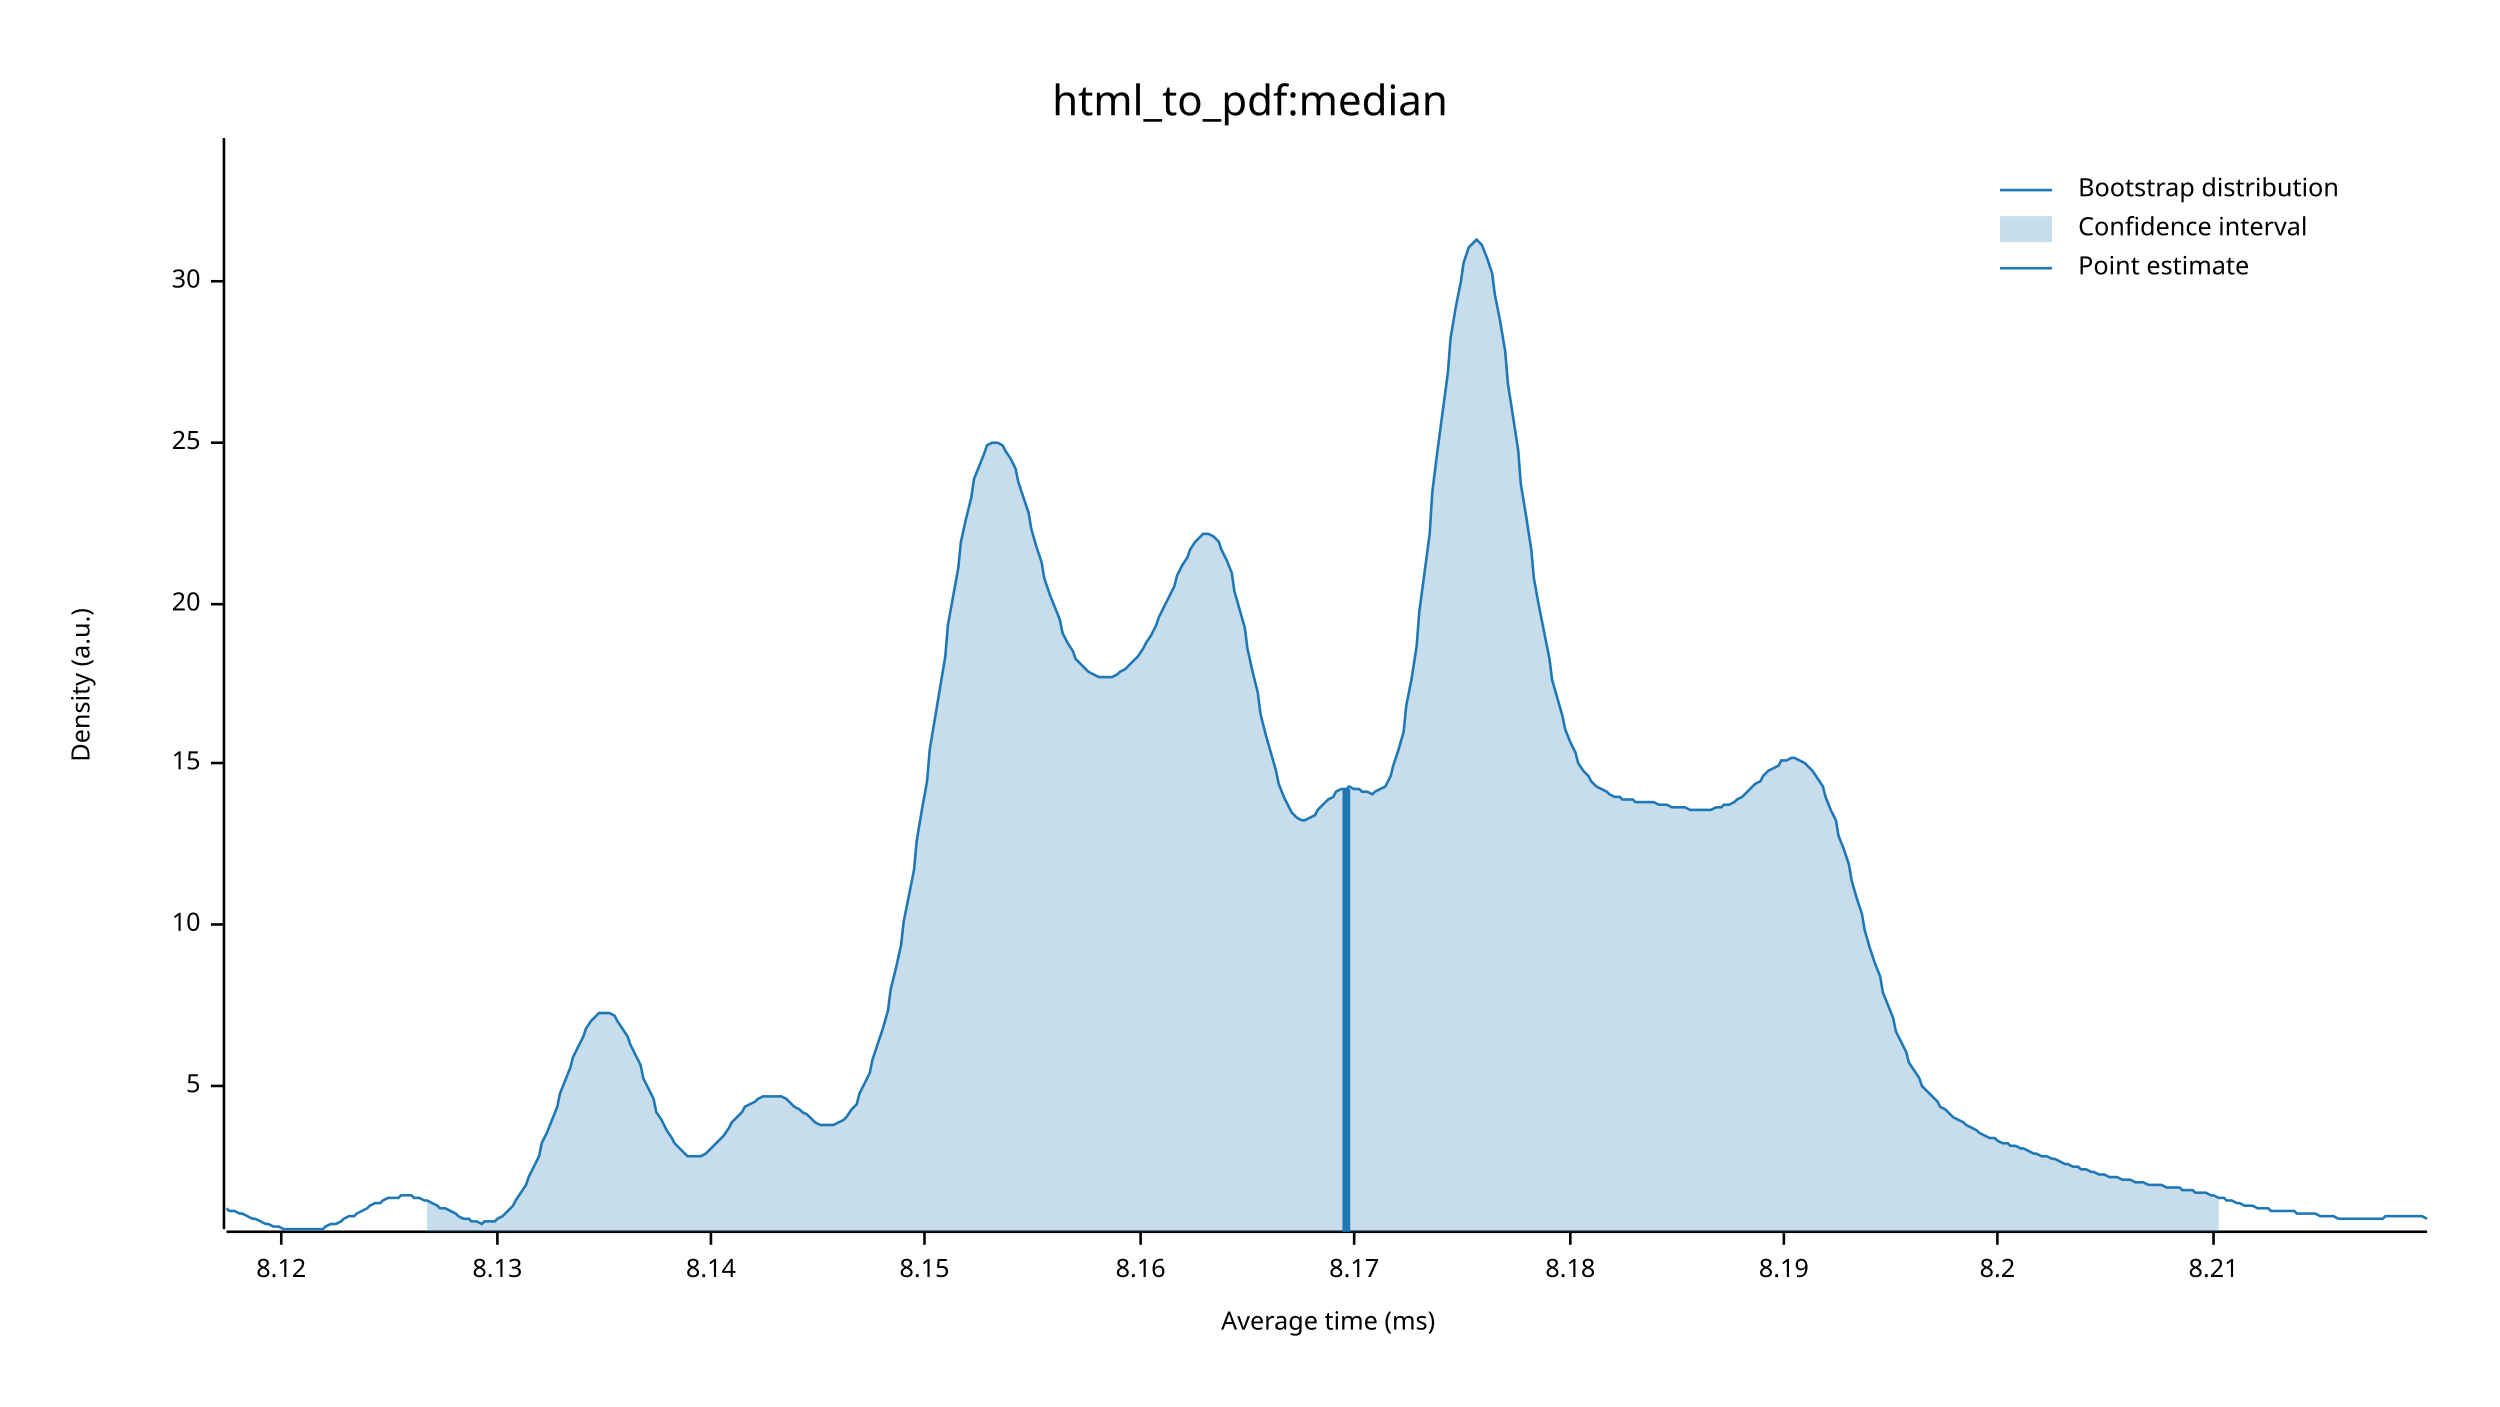
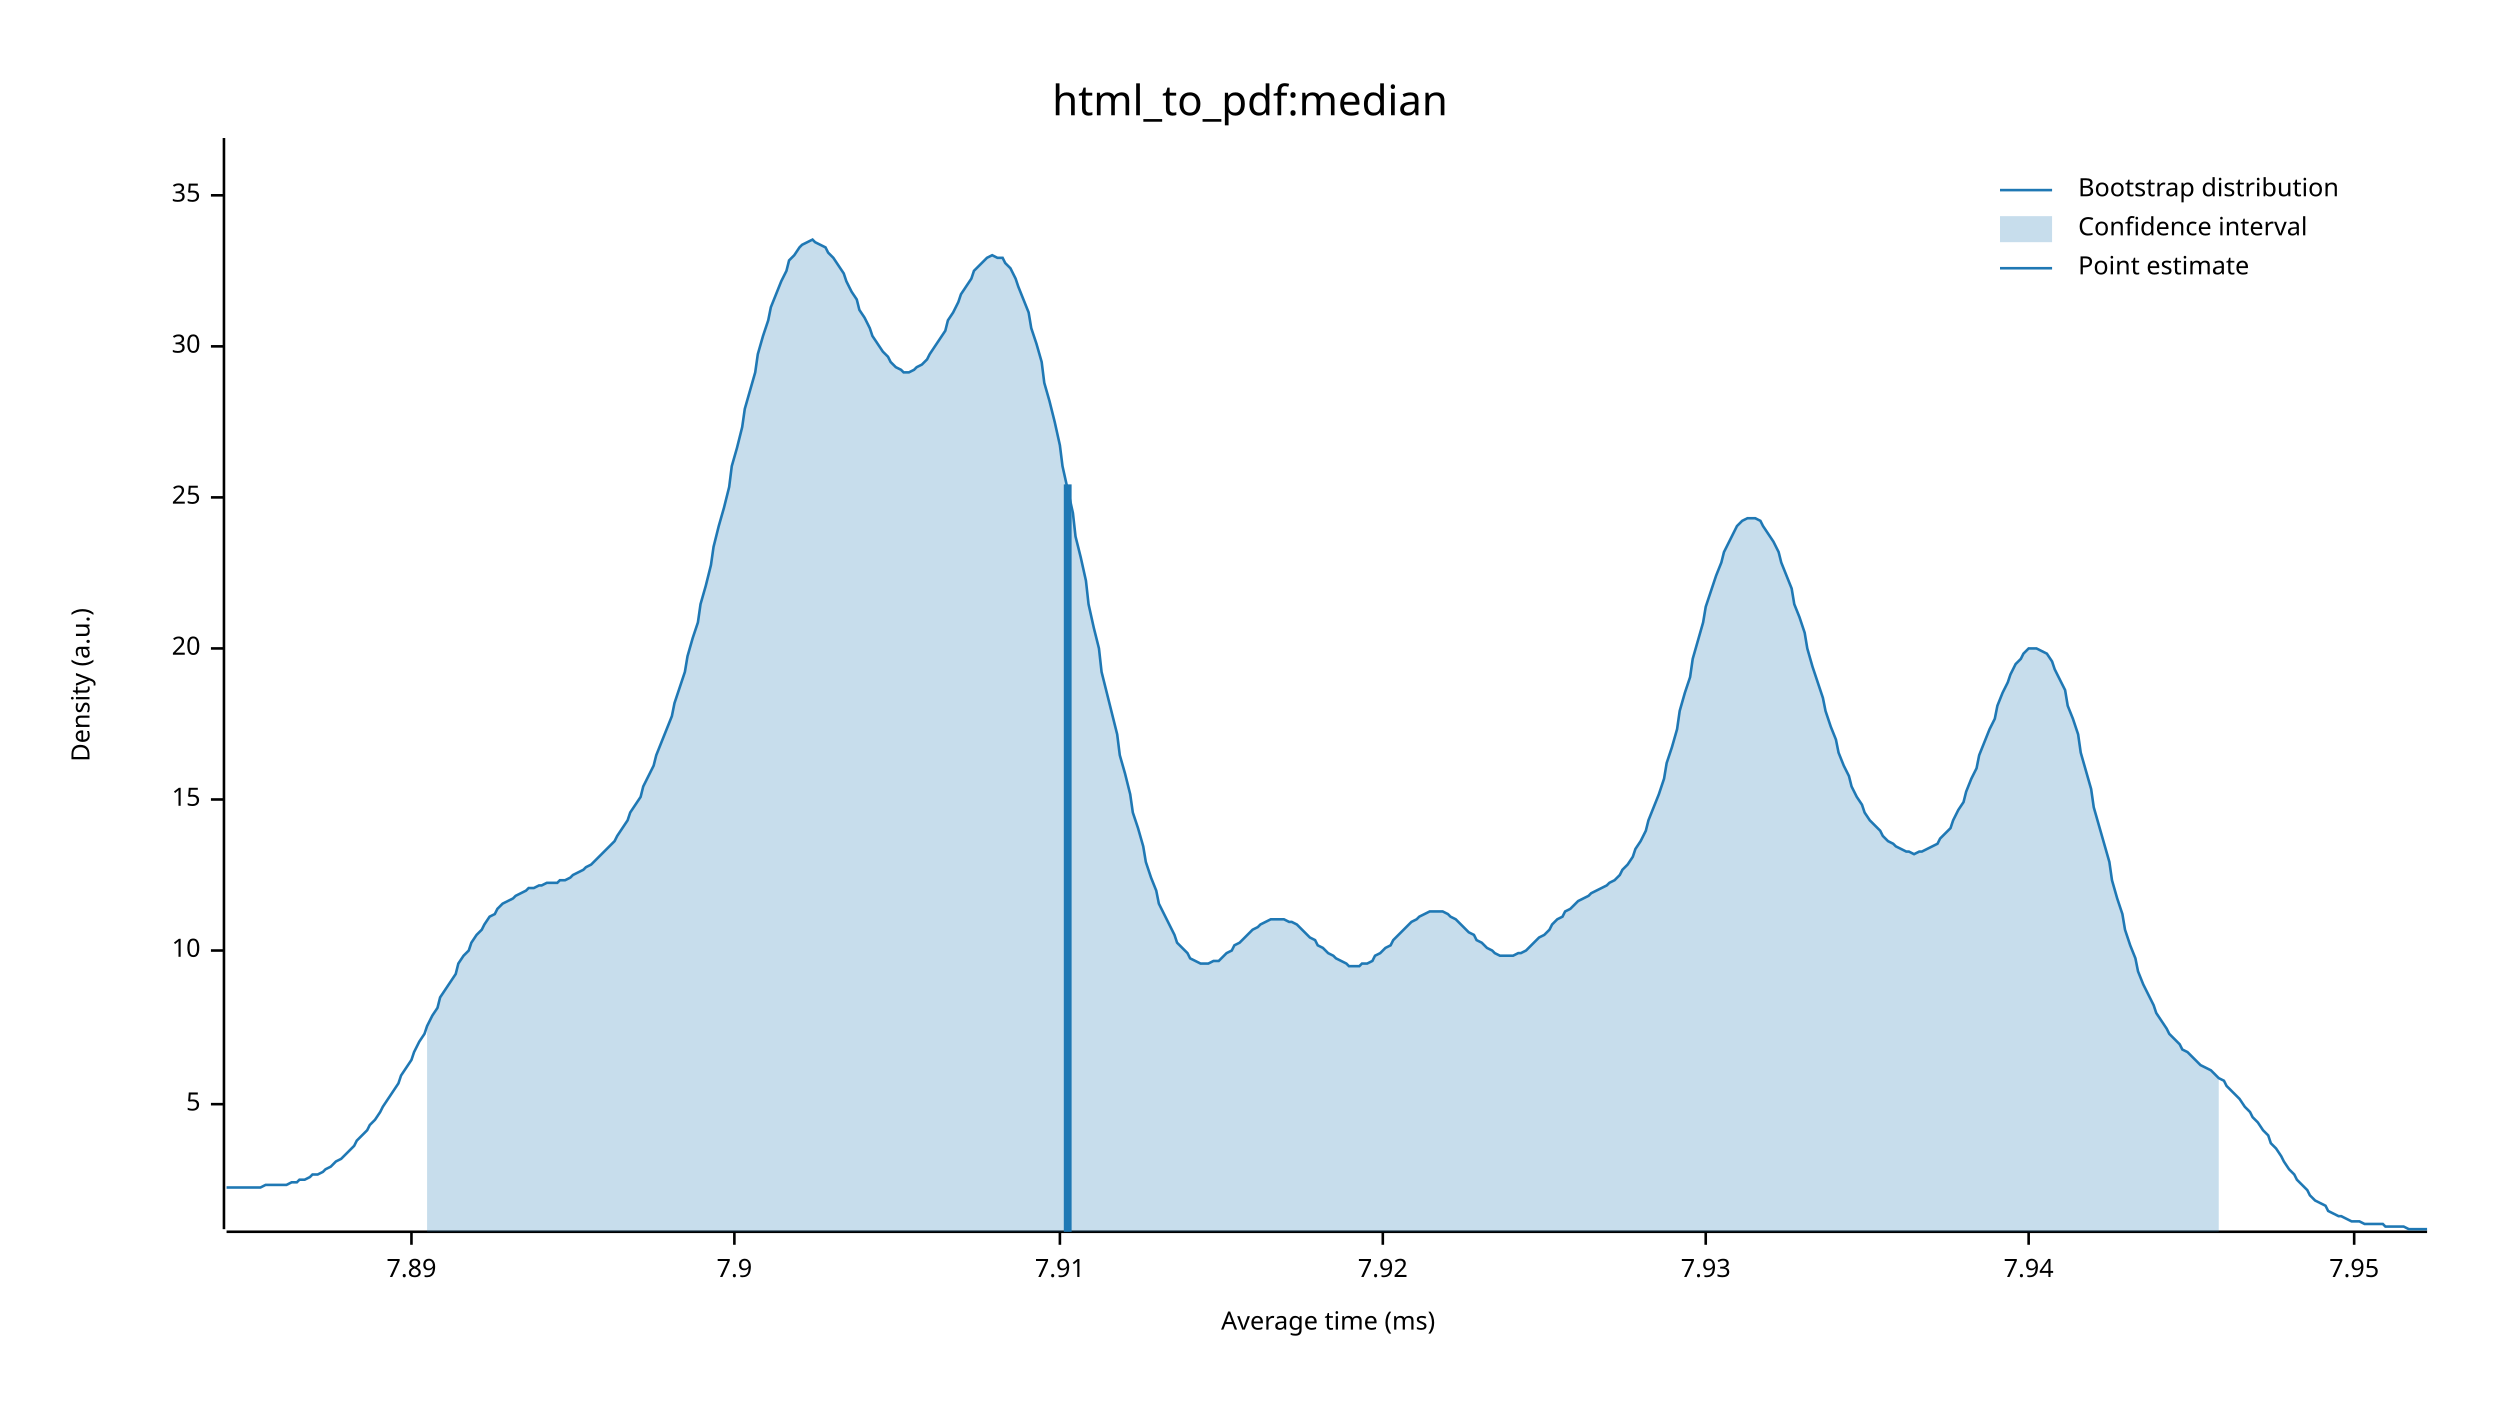
<svg xmlns="http://www.w3.org/2000/svg" width="960" height="540" viewBox="0 0 960 540">
  <text x="480" y="32" dy="0.76em" text-anchor="middle" font-family="sans-serif" font-size="16.129" opacity="1" fill="#000000">
html_to_pdf:median
</text>
  <text x="27" y="263" dy="0.76em" text-anchor="middle" font-family="sans-serif" font-size="9.677" opacity="1" fill="#000000" transform="rotate(270, 27, 263)">
Density (a.u.)
</text>
  <text x="510" y="513" dy="-0.5ex" text-anchor="middle" font-family="sans-serif" font-size="9.677" opacity="1" fill="#000000">
Average time (ms)
</text>
  <polyline fill="none" opacity="1" stroke="#000000" stroke-width="1" points="86,53 86,472 " />
-   <text x="77" y="417" dy="0.5ex" text-anchor="end" font-family="sans-serif" font-size="9.677" opacity="1" fill="#000000">
+   <text x="77" y="424" dy="0.5ex" text-anchor="end" font-family="sans-serif" font-size="9.677" opacity="1" fill="#000000">
5
</text>
-   <polyline fill="none" opacity="1" stroke="#000000" stroke-width="1" points="81,417 86,417 " />
-   <text x="77" y="355" dy="0.5ex" text-anchor="end" font-family="sans-serif" font-size="9.677" opacity="1" fill="#000000">
+   <polyline fill="none" opacity="1" stroke="#000000" stroke-width="1" points="81,424 86,424 " />
+   <text x="77" y="365" dy="0.5ex" text-anchor="end" font-family="sans-serif" font-size="9.677" opacity="1" fill="#000000">
10
</text>
-   <polyline fill="none" opacity="1" stroke="#000000" stroke-width="1" points="81,355 86,355 " />
-   <text x="77" y="293" dy="0.5ex" text-anchor="end" font-family="sans-serif" font-size="9.677" opacity="1" fill="#000000">
+   <polyline fill="none" opacity="1" stroke="#000000" stroke-width="1" points="81,365 86,365 " />
+   <text x="77" y="307" dy="0.5ex" text-anchor="end" font-family="sans-serif" font-size="9.677" opacity="1" fill="#000000">
15
</text>
-   <polyline fill="none" opacity="1" stroke="#000000" stroke-width="1" points="81,293 86,293 " />
-   <text x="77" y="232" dy="0.5ex" text-anchor="end" font-family="sans-serif" font-size="9.677" opacity="1" fill="#000000">
+   <polyline fill="none" opacity="1" stroke="#000000" stroke-width="1" points="81,307 86,307 " />
+   <text x="77" y="249" dy="0.5ex" text-anchor="end" font-family="sans-serif" font-size="9.677" opacity="1" fill="#000000">
20
</text>
-   <polyline fill="none" opacity="1" stroke="#000000" stroke-width="1" points="81,232 86,232 " />
-   <text x="77" y="170" dy="0.5ex" text-anchor="end" font-family="sans-serif" font-size="9.677" opacity="1" fill="#000000">
+   <polyline fill="none" opacity="1" stroke="#000000" stroke-width="1" points="81,249 86,249 " />
+   <text x="77" y="191" dy="0.5ex" text-anchor="end" font-family="sans-serif" font-size="9.677" opacity="1" fill="#000000">
25
</text>
-   <polyline fill="none" opacity="1" stroke="#000000" stroke-width="1" points="81,170 86,170 " />
-   <text x="77" y="108" dy="0.5ex" text-anchor="end" font-family="sans-serif" font-size="9.677" opacity="1" fill="#000000">
+   <polyline fill="none" opacity="1" stroke="#000000" stroke-width="1" points="81,191 86,191 " />
+   <text x="77" y="133" dy="0.5ex" text-anchor="end" font-family="sans-serif" font-size="9.677" opacity="1" fill="#000000">
30
</text>
-   <polyline fill="none" opacity="1" stroke="#000000" stroke-width="1" points="81,108 86,108 " />
+   <polyline fill="none" opacity="1" stroke="#000000" stroke-width="1" points="81,133 86,133 " />
+   <text x="77" y="75" dy="0.5ex" text-anchor="end" font-family="sans-serif" font-size="9.677" opacity="1" fill="#000000">
+ 35
+ </text>
+   <polyline fill="none" opacity="1" stroke="#000000" stroke-width="1" points="81,75 86,75 " />
  <polyline fill="none" opacity="1" stroke="#000000" stroke-width="1" points="87,473 932,473 " />
-   <text x="108" y="483" dy="0.76em" text-anchor="middle" font-family="sans-serif" font-size="9.677" opacity="1" fill="#000000">
- 8.12
+   <text x="158" y="483" dy="0.76em" text-anchor="middle" font-family="sans-serif" font-size="9.677" opacity="1" fill="#000000">
+ 7.89
</text>
-   <polyline fill="none" opacity="1" stroke="#000000" stroke-width="1" points="108,473 108,478 " />
-   <text x="191" y="483" dy="0.76em" text-anchor="middle" font-family="sans-serif" font-size="9.677" opacity="1" fill="#000000">
- 8.13
+   <polyline fill="none" opacity="1" stroke="#000000" stroke-width="1" points="158,473 158,478 " />
+   <text x="282" y="483" dy="0.76em" text-anchor="middle" font-family="sans-serif" font-size="9.677" opacity="1" fill="#000000">
+ 7.9
</text>
-   <polyline fill="none" opacity="1" stroke="#000000" stroke-width="1" points="191,473 191,478 " />
-   <text x="273" y="483" dy="0.76em" text-anchor="middle" font-family="sans-serif" font-size="9.677" opacity="1" fill="#000000">
- 8.14
+   <polyline fill="none" opacity="1" stroke="#000000" stroke-width="1" points="282,473 282,478 " />
+   <text x="407" y="483" dy="0.76em" text-anchor="middle" font-family="sans-serif" font-size="9.677" opacity="1" fill="#000000">
+ 7.91
</text>
-   <polyline fill="none" opacity="1" stroke="#000000" stroke-width="1" points="273,473 273,478 " />
-   <text x="355" y="483" dy="0.76em" text-anchor="middle" font-family="sans-serif" font-size="9.677" opacity="1" fill="#000000">
- 8.15
+   <polyline fill="none" opacity="1" stroke="#000000" stroke-width="1" points="407,473 407,478 " />
+   <text x="531" y="483" dy="0.76em" text-anchor="middle" font-family="sans-serif" font-size="9.677" opacity="1" fill="#000000">
+ 7.92
</text>
-   <polyline fill="none" opacity="1" stroke="#000000" stroke-width="1" points="355,473 355,478 " />
-   <text x="438" y="483" dy="0.76em" text-anchor="middle" font-family="sans-serif" font-size="9.677" opacity="1" fill="#000000">
- 8.16
+   <polyline fill="none" opacity="1" stroke="#000000" stroke-width="1" points="531,473 531,478 " />
+   <text x="655" y="483" dy="0.76em" text-anchor="middle" font-family="sans-serif" font-size="9.677" opacity="1" fill="#000000">
+ 7.93
</text>
-   <polyline fill="none" opacity="1" stroke="#000000" stroke-width="1" points="438,473 438,478 " />
-   <text x="520" y="483" dy="0.76em" text-anchor="middle" font-family="sans-serif" font-size="9.677" opacity="1" fill="#000000">
- 8.17
+   <polyline fill="none" opacity="1" stroke="#000000" stroke-width="1" points="655,473 655,478 " />
+   <text x="779" y="483" dy="0.76em" text-anchor="middle" font-family="sans-serif" font-size="9.677" opacity="1" fill="#000000">
+ 7.94
</text>
-   <polyline fill="none" opacity="1" stroke="#000000" stroke-width="1" points="520,473 520,478 " />
-   <text x="603" y="483" dy="0.76em" text-anchor="middle" font-family="sans-serif" font-size="9.677" opacity="1" fill="#000000">
- 8.18
+   <polyline fill="none" opacity="1" stroke="#000000" stroke-width="1" points="779,473 779,478 " />
+   <text x="904" y="483" dy="0.76em" text-anchor="middle" font-family="sans-serif" font-size="9.677" opacity="1" fill="#000000">
+ 7.95
</text>
-   <polyline fill="none" opacity="1" stroke="#000000" stroke-width="1" points="603,473 603,478 " />
-   <text x="685" y="483" dy="0.76em" text-anchor="middle" font-family="sans-serif" font-size="9.677" opacity="1" fill="#000000">
- 8.19
- </text>
-   <polyline fill="none" opacity="1" stroke="#000000" stroke-width="1" points="685,473 685,478 " />
-   <text x="767" y="483" dy="0.76em" text-anchor="middle" font-family="sans-serif" font-size="9.677" opacity="1" fill="#000000">
- 8.2
- </text>
-   <polyline fill="none" opacity="1" stroke="#000000" stroke-width="1" points="767,473 767,478 " />
-   <text x="850" y="483" dy="0.76em" text-anchor="middle" font-family="sans-serif" font-size="9.677" opacity="1" fill="#000000">
- 8.21
- </text>
-   <polyline fill="none" opacity="1" stroke="#000000" stroke-width="1" points="850,473 850,478 " />
-   <polyline fill="none" opacity="1" stroke="#1F78B4" stroke-width="1" points="87,464 88,465 90,465 92,466 93,466 95,467 97,468 98,468 100,469 102,470 103,470 105,471 107,471 109,472 110,472 112,472 114,472 115,472 117,472 119,472 120,472 122,472 124,472 125,471 127,470 129,470 131,469 132,468 134,467 136,467 137,466 139,465 141,464 142,463 144,462 146,462 147,461 149,460 151,460 153,460 154,459 156,459 158,459 159,460 161,460 163,461 164,461 166,462 168,463 169,464 171,464 173,465 175,466 176,467 178,468 180,468 181,469 183,469 185,470 186,469 188,469 190,469 191,468 193,467 195,465 197,463 198,461 200,458 202,455 203,452 205,448 207,444 208,439 210,435 212,430 214,425 215,420 217,415 219,410 220,406 222,402 224,398 225,395 227,392 229,390 230,389 232,389 234,389 236,390 237,392 239,395 241,398 242,401 244,405 246,409 247,414 249,418 251,422 252,427 254,430 256,434 258,437 259,439 261,441 263,443 264,444 266,444 268,444 269,444 271,443 273,441 274,440 276,438 278,436 280,433 281,431 283,429 285,427 286,425 288,424 290,423 291,422 293,421 295,421 296,421 298,421 300,421 302,422 303,423 305,425 307,426 308,427 310,428 312,430 313,431 315,432 317,432 318,432 320,432 322,431 324,430 325,429 327,426 329,424 330,420 332,416 334,412 335,407 337,401 339,395 341,388 342,380 344,372 346,363 347,354 349,344 351,334 352,323 354,311 356,300 357,288 359,276 361,264 363,252 364,240 366,229 368,218 369,208 371,199 373,191 374,184 376,179 378,174 379,171 381,170 383,170 385,171 386,173 388,176 390,180 391,185 393,191 395,197 396,203 398,210 400,216 401,222 403,228 405,233 407,238 408,243 410,247 412,250 413,253 415,255 417,257 418,258 420,259 422,260 423,260 425,260 427,260 429,259 430,258 432,257 434,255 435,254 437,252 439,249 440,247 442,244 444,240 445,237 447,233 449,229 451,225 452,221 454,217 456,214 457,211 459,208 461,206 462,205 464,205 466,206 468,208 469,211 471,215 473,220 474,227 476,234 478,241 479,249 481,258 483,266 484,274 486,282 488,289 490,296 491,301 493,306 495,310 496,312 498,314 500,315 501,315 503,314 505,313 506,311 508,309 510,307 512,306 513,304 515,303 517,303 518,302 520,303 522,303 523,304 525,304 527,305 528,304 530,303 532,302 534,298 535,294 537,288 539,281 540,271 542,261 544,248 545,235 547,220 549,205 550,189 552,173 554,158 556,143 557,130 559,118 561,108 562,101 564,95 566,93 567,92 569,94 571,99 573,105 574,113 576,123 578,135 579,147 581,160 583,173 584,186 586,198 588,211 589,222 591,233 593,243 595,253 596,261 598,268 600,275 601,280 603,285 605,289 606,293 608,296 610,298 611,300 613,302 615,303 617,304 618,305 620,306 622,306 623,307 625,307 627,307 628,308 630,308 632,308 633,308 635,308 637,309 639,309 640,309 642,310 644,310 645,310 647,310 649,311 650,311 652,311 654,311 655,311 657,311 659,310 661,310 662,309 664,309 666,308 667,307 669,306 671,304 672,303 674,301 676,300 677,298 679,296 681,295 683,294 684,292 686,292 688,291 689,291 691,292 693,293 694,294 696,296 698,299 700,302 701,306 703,311 705,315 706,321 708,326 710,332 711,338 713,345 715,351 716,357 718,364 720,370 722,375 723,381 725,386 727,391 728,396 730,400 732,404 733,408 735,411 737,414 738,417 740,419 742,421 744,423 745,425 747,426 749,428 750,429 752,430 754,431 755,432 757,433 759,434 760,435 762,436 764,437 766,437 767,438 769,439 771,439 772,440 774,440 776,441 777,441 779,442 781,443 782,443 784,444 786,444 788,445 789,445 791,446 793,447 794,447 796,448 798,448 799,449 801,449 803,450 804,450 806,451 808,451 810,452 811,452 813,452 815,453 816,453 818,453 820,454 821,454 823,454 825,455 827,455 828,455 830,455 832,456 833,456 835,456 837,456 838,457 840,457 842,457 843,458 845,458 847,458 849,459 850,459 852,460 854,460 855,461 857,461 859,462 860,462 862,463 864,463 865,463 867,464 869,464 871,464 872,465 874,465 876,465 877,465 879,465 881,465 882,466 884,466 886,466 887,466 889,466 891,467 893,467 894,467 896,467 898,468 899,468 901,468 903,468 904,468 906,468 908,468 909,468 911,468 913,468 915,468 916,467 918,467 920,467 921,467 923,467 925,467 926,467 928,467 930,467 932,468 " />
-   <polygon opacity="0.25" fill="#1F78B4" points="164,461 166,462 168,463 169,464 171,464 173,465 175,466 176,467 178,468 180,468 181,469 183,469 185,470 186,469 188,469 190,469 191,468 193,467 195,465 197,463 198,461 200,458 202,455 203,452 205,448 207,444 208,439 210,435 212,430 214,425 215,420 217,415 219,410 220,406 222,402 224,398 225,395 227,392 229,390 230,389 232,389 234,389 236,390 237,392 239,395 241,398 242,401 244,405 246,409 247,414 249,418 251,422 252,427 254,430 256,434 258,437 259,439 261,441 263,443 264,444 266,444 268,444 269,444 271,443 273,441 274,440 276,438 278,436 280,433 281,431 283,429 285,427 286,425 288,424 290,423 291,422 293,421 295,421 296,421 298,421 300,421 302,422 303,423 305,425 307,426 308,427 310,428 312,430 313,431 315,432 317,432 318,432 320,432 322,431 324,430 325,429 327,426 329,424 330,420 332,416 334,412 335,407 337,401 339,395 341,388 342,380 344,372 346,363 347,354 349,344 351,334 352,323 354,311 356,300 357,288 359,276 361,264 363,252 364,240 366,229 368,218 369,208 371,199 373,191 374,184 376,179 378,174 379,171 381,170 383,170 385,171 386,173 388,176 390,180 391,185 393,191 395,197 396,203 398,210 400,216 401,222 403,228 405,233 407,238 408,243 410,247 412,250 413,253 415,255 417,257 418,258 420,259 422,260 423,260 425,260 427,260 429,259 430,258 432,257 434,255 435,254 437,252 439,249 440,247 442,244 444,240 445,237 447,233 449,229 451,225 452,221 454,217 456,214 457,211 459,208 461,206 462,205 464,205 466,206 468,208 469,211 471,215 473,220 474,227 476,234 478,241 479,249 481,258 483,266 484,274 486,282 488,289 490,296 491,301 493,306 495,310 496,312 498,314 500,315 501,315 503,314 505,313 506,311 508,309 510,307 512,306 513,304 515,303 517,303 518,302 520,303 522,303 523,304 525,304 527,305 528,304 530,303 532,302 534,298 535,294 537,288 539,281 540,271 542,261 544,248 545,235 547,220 549,205 550,189 552,173 554,158 556,143 557,130 559,118 561,108 562,101 564,95 566,93 567,92 569,94 571,99 573,105 574,113 576,123 578,135 579,147 581,160 583,173 584,186 586,198 588,211 589,222 591,233 593,243 595,253 596,261 598,268 600,275 601,280 603,285 605,289 606,293 608,296 610,298 611,300 613,302 615,303 617,304 618,305 620,306 622,306 623,307 625,307 627,307 628,308 630,308 632,308 633,308 635,308 637,309 639,309 640,309 642,310 644,310 645,310 647,310 649,311 650,311 652,311 654,311 655,311 657,311 659,310 661,310 662,309 664,309 666,308 667,307 669,306 671,304 672,303 674,301 676,300 677,298 679,296 681,295 683,294 684,292 686,292 688,291 689,291 691,292 693,293 694,294 696,296 698,299 700,302 701,306 703,311 705,315 706,321 708,326 710,332 711,338 713,345 715,351 716,357 718,364 720,370 722,375 723,381 725,386 727,391 728,396 730,400 732,404 733,408 735,411 737,414 738,417 740,419 742,421 744,423 745,425 747,426 749,428 750,429 752,430 754,431 755,432 757,433 759,434 760,435 762,436 764,437 766,437 767,438 769,439 771,439 772,440 774,440 776,441 777,441 779,442 781,443 782,443 784,444 786,444 788,445 789,445 791,446 793,447 794,447 796,448 798,448 799,449 801,449 803,450 804,450 806,451 808,451 810,452 811,452 813,452 815,453 816,453 818,453 820,454 821,454 823,454 825,455 827,455 828,455 830,455 832,456 833,456 835,456 837,456 838,457 840,457 842,457 843,458 845,458 847,458 849,459 850,459 852,460 852,473 164,473 " />
-   <polyline fill="none" opacity="1" stroke="#1F78B4" stroke-width="3" points="517,473 517,303 " />
+   <polyline fill="none" opacity="1" stroke="#000000" stroke-width="1" points="904,473 904,478 " />
+   <polyline fill="none" opacity="1" stroke="#1F78B4" stroke-width="1" points="87,456 88,456 90,456 92,456 93,456 95,456 97,456 98,456 100,456 102,455 103,455 105,455 107,455 109,455 110,455 112,454 114,454 115,453 117,453 119,452 120,451 122,451 124,450 125,449 127,448 129,446 131,445 132,444 134,442 136,440 137,438 139,436 141,434 142,432 144,430 146,427 147,425 149,422 151,419 153,416 154,413 156,410 158,407 159,404 161,400 163,397 164,394 166,390 168,387 169,383 171,380 173,377 175,374 176,370 178,367 180,365 181,362 183,359 185,357 186,355 188,352 190,351 191,349 193,347 195,346 197,345 198,344 200,343 202,342 203,341 205,341 207,340 208,340 210,339 212,339 214,339 215,338 217,338 219,337 220,336 222,335 224,334 225,333 227,332 229,330 230,329 232,327 234,325 236,323 237,321 239,318 241,315 242,312 244,309 246,306 247,302 249,298 251,294 252,290 254,285 256,280 258,275 259,270 261,264 263,258 264,252 266,245 268,239 269,232 271,225 273,217 274,210 276,202 278,195 280,187 281,179 283,172 285,164 286,157 288,150 290,143 291,136 293,129 295,123 296,118 298,113 300,108 302,104 303,100 305,98 307,95 308,94 310,93 312,92 313,93 315,94 317,95 318,97 320,99 322,102 324,105 325,108 327,112 329,115 330,119 332,122 334,126 335,129 337,132 339,135 341,137 342,139 344,141 346,142 347,143 349,143 351,142 352,141 354,140 356,138 357,136 359,133 361,130 363,127 364,123 366,120 368,116 369,113 371,110 373,107 374,104 376,102 378,100 379,99 381,98 383,99 385,99 386,101 388,103 390,107 391,110 393,115 395,120 396,126 398,132 400,139 401,147 403,154 405,162 407,171 408,179 410,188 412,197 413,206 415,214 417,223 418,232 420,241 422,249 423,258 425,266 427,274 429,282 430,290 432,297 434,305 435,312 437,318 439,325 440,331 442,337 444,342 445,347 447,351 449,355 451,359 452,362 454,364 456,366 457,368 459,369 461,370 462,370 464,370 466,369 468,369 469,368 471,366 473,365 474,363 476,362 478,360 479,359 481,357 483,356 484,355 486,354 488,353 490,353 491,353 493,353 495,354 496,354 498,355 500,357 501,358 503,360 505,361 506,363 508,364 510,366 512,367 513,368 515,369 517,370 518,371 520,371 522,371 523,370 525,370 527,369 528,367 530,366 532,364 534,363 535,361 537,359 539,357 540,356 542,354 544,353 545,352 547,351 549,350 550,350 552,350 554,350 556,351 557,352 559,353 561,355 562,356 564,358 566,359 567,361 569,362 571,364 573,365 574,366 576,367 578,367 579,367 581,367 583,366 584,366 586,365 588,363 589,362 591,360 593,359 595,357 596,355 598,353 600,352 601,350 603,349 605,347 606,346 608,345 610,344 611,343 613,342 615,341 617,340 618,339 620,338 622,336 623,334 625,332 627,329 628,326 630,323 632,319 633,315 635,310 637,305 639,299 640,293 642,287 644,280 645,273 647,266 649,260 650,253 652,246 654,239 655,233 657,227 659,221 661,216 662,212 664,208 666,204 667,202 669,200 671,199 672,199 674,199 676,200 677,202 679,205 681,208 683,212 684,216 686,221 688,226 689,232 691,237 693,243 694,249 696,256 698,262 700,268 701,273 703,279 705,284 706,289 708,294 710,298 711,302 713,306 715,309 716,312 718,315 720,317 722,319 723,321 725,323 727,324 728,325 730,326 732,327 733,327 735,328 737,327 738,327 740,326 742,325 744,324 745,322 747,320 749,318 750,315 752,311 754,308 755,304 757,299 759,295 760,290 762,285 764,280 766,276 767,271 769,266 771,262 772,259 774,255 776,253 777,251 779,249 781,249 782,249 784,250 786,251 788,254 789,257 791,261 793,265 794,271 796,276 798,282 799,289 801,296 803,303 804,310 806,317 808,324 810,331 811,338 813,345 815,351 816,357 818,363 820,368 821,373 823,378 825,382 827,386 828,389 830,392 832,395 833,397 835,399 837,401 838,403 840,404 842,406 843,407 845,409 847,410 849,411 850,412 852,414 854,415 855,417 857,419 859,421 860,422 862,425 864,427 865,429 867,431 869,434 871,436 872,439 874,441 876,444 877,446 879,449 881,451 882,453 884,455 886,457 887,459 889,461 891,462 893,463 894,465 896,466 898,467 899,467 901,468 903,469 904,469 906,469 908,470 909,470 911,470 913,470 915,470 916,471 918,471 920,471 921,471 923,471 925,472 926,472 928,472 930,472 932,472 " />
+   <polygon opacity="0.25" fill="#1F78B4" points="164,394 166,390 168,387 169,383 171,380 173,377 175,374 176,370 178,367 180,365 181,362 183,359 185,357 186,355 188,352 190,351 191,349 193,347 195,346 197,345 198,344 200,343 202,342 203,341 205,341 207,340 208,340 210,339 212,339 214,339 215,338 217,338 219,337 220,336 222,335 224,334 225,333 227,332 229,330 230,329 232,327 234,325 236,323 237,321 239,318 241,315 242,312 244,309 246,306 247,302 249,298 251,294 252,290 254,285 256,280 258,275 259,270 261,264 263,258 264,252 266,245 268,239 269,232 271,225 273,217 274,210 276,202 278,195 280,187 281,179 283,172 285,164 286,157 288,150 290,143 291,136 293,129 295,123 296,118 298,113 300,108 302,104 303,100 305,98 307,95 308,94 310,93 312,92 313,93 315,94 317,95 318,97 320,99 322,102 324,105 325,108 327,112 329,115 330,119 332,122 334,126 335,129 337,132 339,135 341,137 342,139 344,141 346,142 347,143 349,143 351,142 352,141 354,140 356,138 357,136 359,133 361,130 363,127 364,123 366,120 368,116 369,113 371,110 373,107 374,104 376,102 378,100 379,99 381,98 383,99 385,99 386,101 388,103 390,107 391,110 393,115 395,120 396,126 398,132 400,139 401,147 403,154 405,162 407,171 408,179 410,188 412,197 413,206 415,214 417,223 418,232 420,241 422,249 423,258 425,266 427,274 429,282 430,290 432,297 434,305 435,312 437,318 439,325 440,331 442,337 444,342 445,347 447,351 449,355 451,359 452,362 454,364 456,366 457,368 459,369 461,370 462,370 464,370 466,369 468,369 469,368 471,366 473,365 474,363 476,362 478,360 479,359 481,357 483,356 484,355 486,354 488,353 490,353 491,353 493,353 495,354 496,354 498,355 500,357 501,358 503,360 505,361 506,363 508,364 510,366 512,367 513,368 515,369 517,370 518,371 520,371 522,371 523,370 525,370 527,369 528,367 530,366 532,364 534,363 535,361 537,359 539,357 540,356 542,354 544,353 545,352 547,351 549,350 550,350 552,350 554,350 556,351 557,352 559,353 561,355 562,356 564,358 566,359 567,361 569,362 571,364 573,365 574,366 576,367 578,367 579,367 581,367 583,366 584,366 586,365 588,363 589,362 591,360 593,359 595,357 596,355 598,353 600,352 601,350 603,349 605,347 606,346 608,345 610,344 611,343 613,342 615,341 617,340 618,339 620,338 622,336 623,334 625,332 627,329 628,326 630,323 632,319 633,315 635,310 637,305 639,299 640,293 642,287 644,280 645,273 647,266 649,260 650,253 652,246 654,239 655,233 657,227 659,221 661,216 662,212 664,208 666,204 667,202 669,200 671,199 672,199 674,199 676,200 677,202 679,205 681,208 683,212 684,216 686,221 688,226 689,232 691,237 693,243 694,249 696,256 698,262 700,268 701,273 703,279 705,284 706,289 708,294 710,298 711,302 713,306 715,309 716,312 718,315 720,317 722,319 723,321 725,323 727,324 728,325 730,326 732,327 733,327 735,328 737,327 738,327 740,326 742,325 744,324 745,322 747,320 749,318 750,315 752,311 754,308 755,304 757,299 759,295 760,290 762,285 764,280 766,276 767,271 769,266 771,262 772,259 774,255 776,253 777,251 779,249 781,249 782,249 784,250 786,251 788,254 789,257 791,261 793,265 794,271 796,276 798,282 799,289 801,296 803,303 804,310 806,317 808,324 810,331 811,338 813,345 815,351 816,357 818,363 820,368 821,373 823,378 825,382 827,386 828,389 830,392 832,395 833,397 835,399 837,401 838,403 840,404 842,406 843,407 845,409 847,410 849,411 850,412 852,414 852,473 164,473 " />
+   <polyline fill="none" opacity="1" stroke="#1F78B4" stroke-width="3" points="410,473 410,186 " />
  <text x="798" y="68" dy="0.76em" text-anchor="start" font-family="sans-serif" font-size="9.677" opacity="1" fill="#000000">
Bootstrap distribution
</text>
  <text x="798" y="83" dy="0.76em" text-anchor="start" font-family="sans-serif" font-size="9.677" opacity="1" fill="#000000">
Confidence interval
</text>
  <text x="798" y="98" dy="0.76em" text-anchor="start" font-family="sans-serif" font-size="9.677" opacity="1" fill="#000000">
Point estimate
</text>
  <polyline fill="none" opacity="1" stroke="#1F78B4" stroke-width="1" points="768,73 788,73 " />
  <rect x="768" y="83" width="20" height="10" opacity="0.25" fill="#1F78B4" stroke="none" />
  <polyline fill="none" opacity="1" stroke="#1F78B4" stroke-width="1" points="768,103 788,103 " />
</svg>
